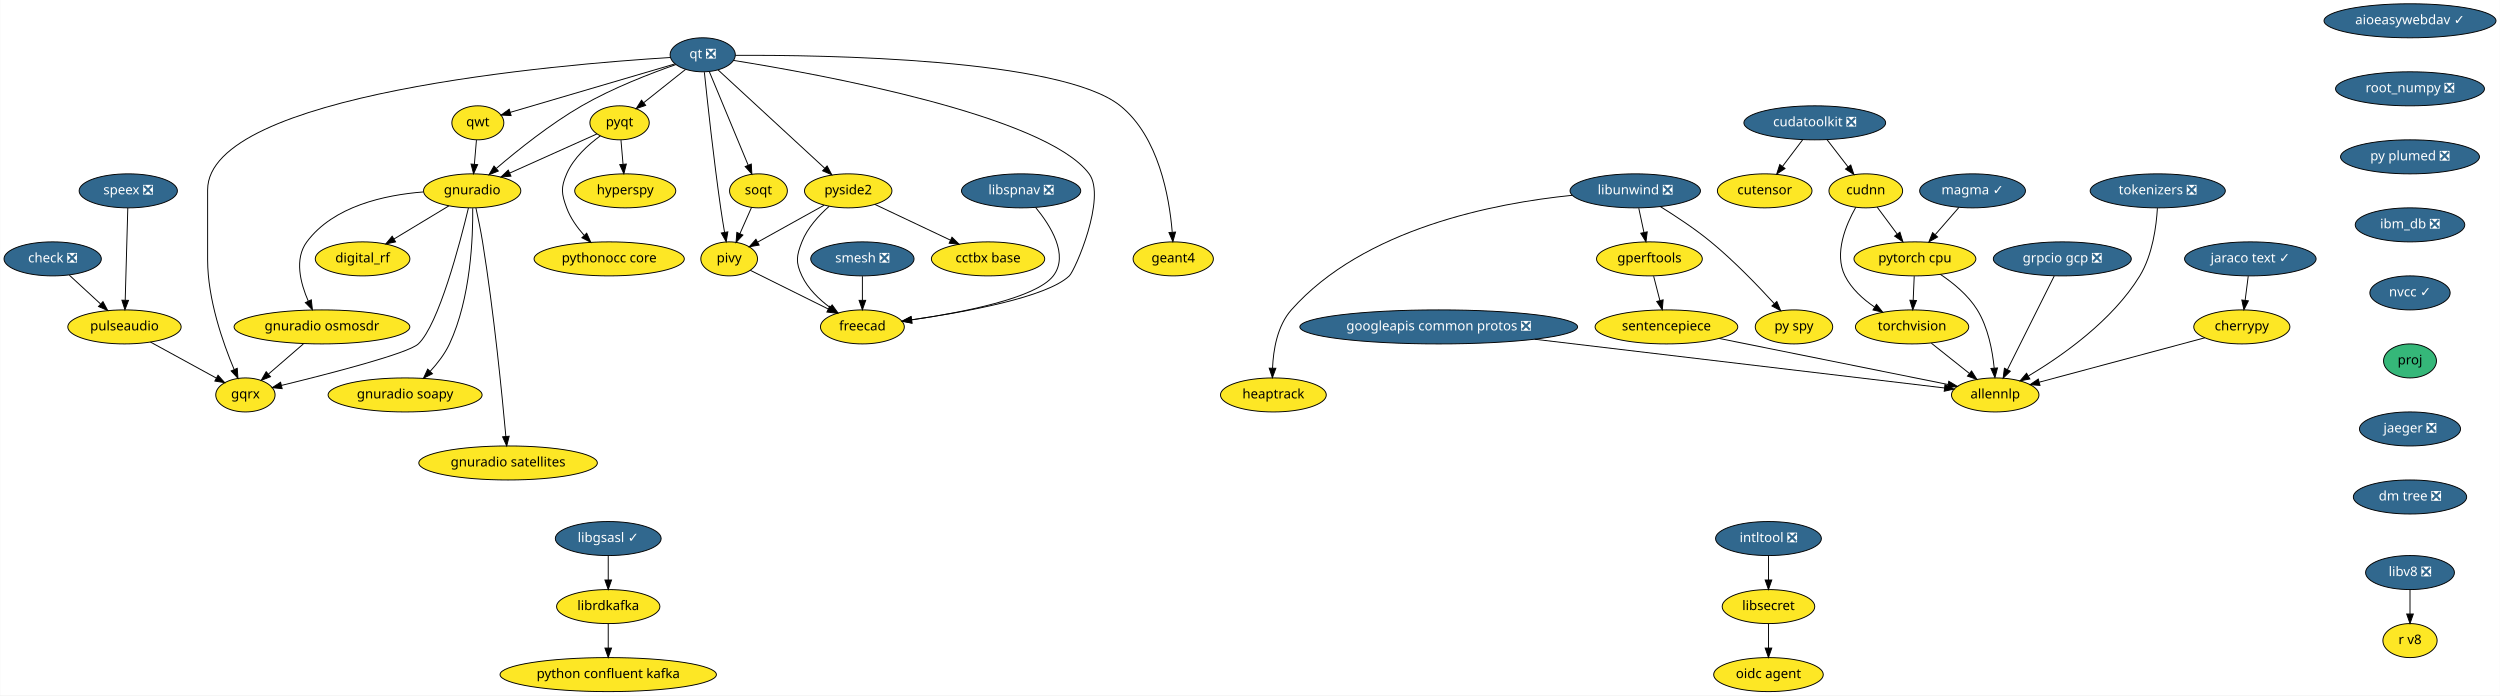
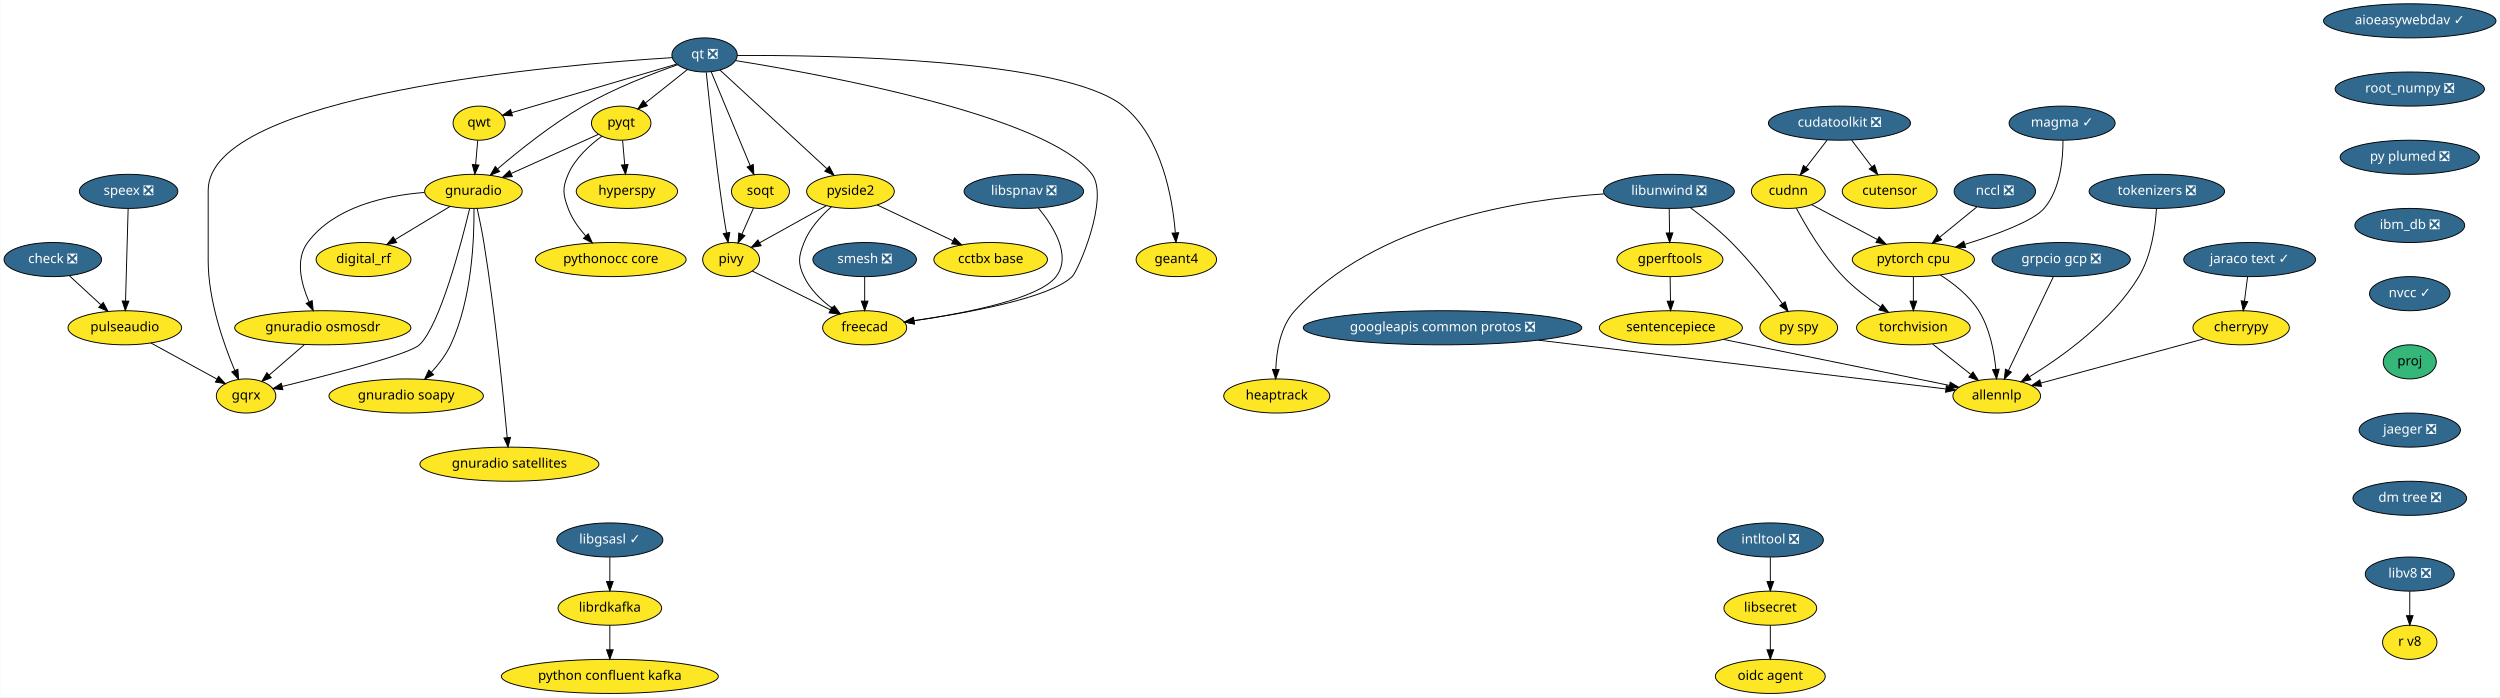
- <svg xmlns="http://www.w3.org/2000/svg" xmlns:xlink="http://www.w3.org/1999/xlink" width="2646pt" height="736pt" viewBox="0.00 0.00 2645.50 736.00">
+ <svg xmlns="http://www.w3.org/2000/svg" xmlns:xlink="http://www.w3.org/1999/xlink" width="2639pt" height="736pt" viewBox="0.00 0.00 2638.50 736.00">
  <g id="graph0" class="graph" transform="scale(1 1) rotate(0) translate(4 732)">
-     <polygon fill="white" stroke="transparent" points="-4,4 -4,-732 2641.5,-732 2641.5,4 -4,4" />
+     <polygon fill="white" stroke="transparent" points="-4,4 -4,-732 2634.5,-732 2634.5,4 -4,4" />
    <g id="node1" class="node">
      <g id="a_node1">
        <a xlink:href="https://github.com/conda-forge/aioeasywebdav-feedstock/pull/10" xlink:title="aioeasywebdav ✓">
-           <ellipse fill="#31688e" stroke="black" cx="2546.5" cy="-710" rx="91" ry="18" />
-           <text text-anchor="middle" x="2546.5" y="-706.3" font-family="Times-Roman" font-size="14.00" fill="white">aioeasywebdav ✓</text>
+           <ellipse fill="#31688e" stroke="black" cx="2539.5" cy="-710" rx="91" ry="18" />
+           <text text-anchor="middle" x="2539.5" y="-706.3" font-family="Times-Roman" font-size="14.00" fill="white">aioeasywebdav ✓</text>
        </a>
      </g>
    </g>
    <g id="node2" class="node">
      <g id="a_node2">
        <a xlink:href="https://github.com/conda-forge/root_numpy-feedstock/pull/25" xlink:title="root_numpy ❎">
-           <ellipse fill="#31688e" stroke="black" cx="2546.5" cy="-638" rx="78.79" ry="18" />
-           <text text-anchor="middle" x="2546.5" y="-634.3" font-family="Times-Roman" font-size="14.00" fill="white">root_numpy ❎</text>
+           <ellipse fill="#31688e" stroke="black" cx="2539.5" cy="-638" rx="78.79" ry="18" />
+           <text text-anchor="middle" x="2539.5" y="-634.3" font-family="Times-Roman" font-size="14.00" fill="white">root_numpy ❎</text>
        </a>
      </g>
    </g>
    <g id="node39" class="node">
      <g id="a_node39">
        <a xlink:href="https://github.com/conda-forge/py-plumed-feedstock/pull/16" xlink:title="py plumed ❎">
-           <ellipse fill="#31688e" stroke="black" cx="2546.5" cy="-566" rx="73.5" ry="18" />
-           <text text-anchor="middle" x="2546.5" y="-562.3" font-family="Times-Roman" font-size="14.00" fill="white">py plumed ❎</text>
+           <ellipse fill="#31688e" stroke="black" cx="2539.5" cy="-566" rx="73.5" ry="18" />
+           <text text-anchor="middle" x="2539.5" y="-562.3" font-family="Times-Roman" font-size="14.00" fill="white">py plumed ❎</text>
        </a>
      </g>
    </g>
    <g id="node3" class="node">
      <g id="a_node3">
        <a xlink:href="https://github.com/conda-forge/check-feedstock/pull/19" xlink:title="check ❎">
          <ellipse fill="#31688e" stroke="black" cx="51.5" cy="-458" rx="51.5" ry="18" />
          <text text-anchor="middle" x="51.5" y="-454.3" font-family="Times-Roman" font-size="14.00" fill="white">check ❎</text>
        </a>
      </g>
    </g>
    <g id="node4" class="node">
      <g id="a_node4">
        <a xlink:href="https://github.com/conda-forge/pulseaudio-feedstock" xlink:title="pulseaudio">
          <ellipse fill="#fde725" stroke="black" cx="127.5" cy="-386" rx="60" ry="18" />
          <text text-anchor="middle" x="127.5" y="-382.3" font-family="Times-Roman" font-size="14.00">pulseaudio</text>
        </a>
      </g>
    </g>
    <g id="edge2" class="edge">
      <path fill="none" stroke="black" d="M69.13,-440.76C78.94,-431.73 91.32,-420.33 102.15,-410.35" />
      <polygon fill="black" stroke="black" points="104.72,-412.74 109.71,-403.39 99.98,-407.59 104.72,-412.74" />
    </g>
    <g id="node5" class="node">
      <g id="a_node5">
        <a xlink:href="https://github.com/conda-forge/gqrx-feedstock" xlink:title="gqrx">
          <ellipse fill="#fde725" stroke="black" cx="255.5" cy="-314" rx="31.4" ry="18" />
          <text text-anchor="middle" x="255.5" y="-310.3" font-family="Times-Roman" font-size="14.00">gqrx</text>
        </a>
      </g>
    </g>
    <g id="edge3" class="edge">
      <path fill="none" stroke="black" d="M154.96,-369.98C175.44,-358.79 203.42,-343.48 224.66,-331.86" />
      <polygon fill="black" stroke="black" points="226.51,-334.84 233.61,-326.97 223.15,-328.7 226.51,-334.84" />
    </g>
    <g id="node6" class="node">
      <g id="a_node6">
        <a xlink:href="https://github.com/conda-forge/cherrypy-feedstock" xlink:title="cherrypy">
-           <ellipse fill="#fde725" stroke="black" cx="2368.5" cy="-386" rx="50.89" ry="18" />
-           <text text-anchor="middle" x="2368.5" y="-382.3" font-family="Times-Roman" font-size="14.00">cherrypy</text>
+           <ellipse fill="#fde725" stroke="black" cx="2361.5" cy="-386" rx="50.89" ry="18" />
+           <text text-anchor="middle" x="2361.5" y="-382.3" font-family="Times-Roman" font-size="14.00">cherrypy</text>
        </a>
      </g>
    </g>
    <g id="node7" class="node">
      <g id="a_node7">
        <a xlink:href="https://github.com/conda-forge/allennlp-feedstock" xlink:title="allennlp">
-           <ellipse fill="#fde725" stroke="black" cx="2107.5" cy="-314" rx="46.29" ry="18" />
-           <text text-anchor="middle" x="2107.5" y="-310.3" font-family="Times-Roman" font-size="14.00">allennlp</text>
+           <ellipse fill="#fde725" stroke="black" cx="2103.5" cy="-314" rx="46.29" ry="18" />
+           <text text-anchor="middle" x="2103.5" y="-310.3" font-family="Times-Roman" font-size="14.00">allennlp</text>
        </a>
      </g>
    </g>
    <g id="edge4" class="edge">
-       <path fill="none" stroke="black" d="M2329.43,-374.52C2282.59,-361.96 2204.2,-340.93 2154.21,-327.53" />
-       <polygon fill="black" stroke="black" points="2154.87,-324.08 2144.31,-324.87 2153.06,-330.84 2154.87,-324.08" />
+       <path fill="none" stroke="black" d="M2322.6,-374.44C2276.37,-361.9 2199.32,-341 2149.99,-327.61" />
+       <polygon fill="black" stroke="black" points="2150.78,-324.2 2140.21,-324.96 2148.95,-330.96 2150.78,-324.2" />
    </g>
    <g id="node8" class="node">
      <g id="a_node8">
        <a xlink:href="https://github.com/conda-forge/googleapis-common-protos-feedstock/pull/27" xlink:title="googleapis common protos ❎">
          <ellipse fill="#31688e" stroke="black" cx="1518.5" cy="-386" rx="147" ry="18" />
          <text text-anchor="middle" x="1518.5" y="-382.3" font-family="Times-Roman" font-size="14.00" fill="white">googleapis common protos ❎</text>
        </a>
      </g>
    </g>
    <g id="edge5" class="edge">
-       <path fill="none" stroke="black" d="M1620.09,-372.93C1745.95,-357.97 1955.76,-333.03 2053.86,-321.37" />
-       <polygon fill="black" stroke="black" points="2054.33,-324.84 2063.85,-320.19 2053.5,-317.89 2054.33,-324.84" />
+       <path fill="none" stroke="black" d="M1619.73,-372.89C1744.52,-357.95 1952.02,-333.13 2049.62,-321.45" />
+       <polygon fill="black" stroke="black" points="2050.33,-324.89 2059.85,-320.22 2049.5,-317.94 2050.33,-324.89" />
    </g>
    <g id="node9" class="node">
      <g id="a_node9">
        <a xlink:href="https://github.com/conda-forge/hyperspy-feedstock" xlink:title="hyperspy">
          <ellipse fill="#fde725" stroke="black" cx="657.5" cy="-530" rx="53.5" ry="18" />
          <text text-anchor="middle" x="657.5" y="-526.3" font-family="Times-Roman" font-size="14.00">hyperspy</text>
        </a>
      </g>
    </g>
    <g id="node10" class="node">
      <g id="a_node10">
        <a xlink:href="https://github.com/conda-forge/intltool-feedstock/pull/5" xlink:title="intltool ❎">
-           <ellipse fill="#31688e" stroke="black" cx="1867.5" cy="-162" rx="56" ry="18" />
-           <text text-anchor="middle" x="1867.5" y="-158.3" font-family="Times-Roman" font-size="14.00" fill="white">intltool ❎</text>
+           <ellipse fill="#31688e" stroke="black" cx="1864.5" cy="-162" rx="56" ry="18" />
+           <text text-anchor="middle" x="1864.5" y="-158.3" font-family="Times-Roman" font-size="14.00" fill="white">intltool ❎</text>
        </a>
      </g>
    </g>
    <g id="node11" class="node">
      <g id="a_node11">
        <a xlink:href="https://github.com/conda-forge/libsecret-feedstock" xlink:title="libsecret">
-           <ellipse fill="#fde725" stroke="black" cx="1867.5" cy="-90" rx="48.99" ry="18" />
-           <text text-anchor="middle" x="1867.5" y="-86.3" font-family="Times-Roman" font-size="14.00">libsecret</text>
+           <ellipse fill="#fde725" stroke="black" cx="1864.5" cy="-90" rx="48.99" ry="18" />
+           <text text-anchor="middle" x="1864.5" y="-86.3" font-family="Times-Roman" font-size="14.00">libsecret</text>
        </a>
      </g>
    </g>
    <g id="edge6" class="edge">
-       <path fill="none" stroke="black" d="M1867.5,-143.7C1867.5,-135.98 1867.5,-126.71 1867.5,-118.11" />
-       <polygon fill="black" stroke="black" points="1871,-118.1 1867.5,-108.1 1864,-118.1 1871,-118.1" />
+       <path fill="none" stroke="black" d="M1864.5,-143.7C1864.5,-135.98 1864.5,-126.71 1864.5,-118.11" />
+       <polygon fill="black" stroke="black" points="1868,-118.1 1864.5,-108.1 1861,-118.1 1868,-118.1" />
    </g>
    <g id="node12" class="node">
      <g id="a_node12">
        <a xlink:href="https://github.com/conda-forge/oidc-agent-feedstock" xlink:title="oidc agent">
-           <ellipse fill="#fde725" stroke="black" cx="1867.5" cy="-18" rx="58" ry="18" />
-           <text text-anchor="middle" x="1867.5" y="-14.3" font-family="Times-Roman" font-size="14.00">oidc agent</text>
+           <ellipse fill="#fde725" stroke="black" cx="1864.5" cy="-18" rx="58" ry="18" />
+           <text text-anchor="middle" x="1864.5" y="-14.3" font-family="Times-Roman" font-size="14.00">oidc agent</text>
        </a>
      </g>
    </g>
    <g id="edge7" class="edge">
-       <path fill="none" stroke="black" d="M1867.5,-71.7C1867.5,-63.98 1867.5,-54.71 1867.5,-46.11" />
-       <polygon fill="black" stroke="black" points="1871,-46.1 1867.5,-36.1 1864,-46.1 1871,-46.1" />
+       <path fill="none" stroke="black" d="M1864.5,-71.7C1864.5,-63.98 1864.5,-54.71 1864.5,-46.11" />
+       <polygon fill="black" stroke="black" points="1868,-46.1 1864.5,-36.1 1861,-46.1 1868,-46.1" />
    </g>
    <g id="node13" class="node">
      <g id="a_node13">
        <a xlink:href="https://github.com/conda-forge/libgsasl-feedstock/pull/23" xlink:title="libgsasl ✓">
          <ellipse fill="#31688e" stroke="black" cx="639.5" cy="-162" rx="56" ry="18" />
          <text text-anchor="middle" x="639.5" y="-158.3" font-family="Times-Roman" font-size="14.00" fill="white">libgsasl ✓</text>
        </a>
      </g>
    </g>
    <g id="node14" class="node">
      <g id="a_node14">
        <a xlink:href="https://github.com/conda-forge/librdkafka-feedstock" xlink:title="librdkafka">
          <ellipse fill="#fde725" stroke="black" cx="639.5" cy="-90" rx="54.69" ry="18" />
          <text text-anchor="middle" x="639.5" y="-86.3" font-family="Times-Roman" font-size="14.00">librdkafka</text>
        </a>
      </g>
    </g>
    <g id="edge8" class="edge">
      <path fill="none" stroke="black" d="M639.5,-143.7C639.5,-135.98 639.5,-126.71 639.5,-118.11" />
      <polygon fill="black" stroke="black" points="643,-118.1 639.5,-108.1 636,-118.1 643,-118.1" />
    </g>
    <g id="node15" class="node">
      <g id="a_node15">
        <a xlink:href="https://github.com/conda-forge/python-confluent-kafka-feedstock" xlink:title="python confluent kafka">
          <ellipse fill="#fde725" stroke="black" cx="639.5" cy="-18" rx="114.5" ry="18" />
          <text text-anchor="middle" x="639.5" y="-14.3" font-family="Times-Roman" font-size="14.00">python confluent kafka</text>
        </a>
      </g>
    </g>
    <g id="edge9" class="edge">
      <path fill="none" stroke="black" d="M639.5,-71.7C639.5,-63.98 639.5,-54.71 639.5,-46.11" />
      <polygon fill="black" stroke="black" points="643,-46.1 639.5,-36.1 636,-46.1 643,-46.1" />
    </g>
    <g id="node16" class="node">
      <g id="a_node16">
        <a xlink:href="https://github.com/conda-forge/libunwind-feedstock/pull/14" xlink:title="libunwind ❎">
-           <ellipse fill="#31688e" stroke="black" cx="1726.5" cy="-530" rx="69" ry="18" />
-           <text text-anchor="middle" x="1726.5" y="-526.3" font-family="Times-Roman" font-size="14.00" fill="white">libunwind ❎</text>
+           <ellipse fill="#31688e" stroke="black" cx="1757.5" cy="-530" rx="69" ry="18" />
+           <text text-anchor="middle" x="1757.5" y="-526.3" font-family="Times-Roman" font-size="14.00" fill="white">libunwind ❎</text>
        </a>
      </g>
    </g>
    <g id="node17" class="node">
      <g id="a_node17">
        <a xlink:href="https://github.com/conda-forge/gperftools-feedstock" xlink:title="gperftools">
-           <ellipse fill="#fde725" stroke="black" cx="1741.5" cy="-458" rx="56" ry="18" />
-           <text text-anchor="middle" x="1741.5" y="-454.3" font-family="Times-Roman" font-size="14.00">gperftools</text>
+           <ellipse fill="#fde725" stroke="black" cx="1758.5" cy="-458" rx="56" ry="18" />
+           <text text-anchor="middle" x="1758.5" y="-454.3" font-family="Times-Roman" font-size="14.00">gperftools</text>
        </a>
      </g>
    </g>
    <g id="edge10" class="edge">
-       <path fill="none" stroke="black" d="M1730.21,-511.7C1731.86,-503.98 1733.85,-494.71 1735.69,-486.11" />
-       <polygon fill="black" stroke="black" points="1739.16,-486.62 1737.83,-476.1 1732.32,-485.15 1739.16,-486.62" />
+       <path fill="none" stroke="black" d="M1757.75,-511.7C1757.86,-503.98 1757.99,-494.71 1758.11,-486.11" />
+       <polygon fill="black" stroke="black" points="1761.61,-486.15 1758.26,-476.1 1754.61,-486.05 1761.61,-486.15" />
    </g>
    <g id="node18" class="node">
      <g id="a_node18">
        <a xlink:href="https://github.com/conda-forge/py-spy-feedstock" xlink:title="py spy">
          <ellipse fill="#fde725" stroke="black" cx="1894.5" cy="-386" rx="41" ry="18" />
          <text text-anchor="middle" x="1894.5" y="-382.3" font-family="Times-Roman" font-size="14.00">py spy</text>
        </a>
      </g>
    </g>
    <g id="edge11" class="edge">
-       <path fill="none" stroke="black" d="M1753.04,-513.34C1769.09,-503.41 1789.64,-489.86 1806.5,-476 1831.17,-455.72 1856.53,-429.38 1873.64,-410.63" />
-       <polygon fill="black" stroke="black" points="1876.34,-412.87 1880.45,-403.1 1871.15,-408.17 1876.34,-412.87" />
+       <path fill="none" stroke="black" d="M1779.93,-512.95C1793.2,-502.99 1810.01,-489.53 1823.5,-476 1843.62,-455.82 1863.59,-430.14 1877.21,-411.56" />
+       <polygon fill="black" stroke="black" points="1880.15,-413.47 1883.17,-403.31 1874.47,-409.37 1880.15,-413.47" />
    </g>
    <g id="node19" class="node">
      <g id="a_node19">
        <a xlink:href="https://github.com/conda-forge/heaptrack-feedstock" xlink:title="heaptrack">
          <ellipse fill="#fde725" stroke="black" cx="1343.5" cy="-314" rx="56" ry="18" />
          <text text-anchor="middle" x="1343.5" y="-310.3" font-family="Times-Roman" font-size="14.00">heaptrack</text>
        </a>
      </g>
    </g>
    <g id="edge12" class="edge">
-       <path fill="none" stroke="black" d="M1659.63,-525.27C1577.24,-516.95 1438.84,-490.13 1362.5,-404 1347.65,-387.24 1343.42,-361.75 1342.6,-342.34" />
-       <polygon fill="black" stroke="black" points="1346.1,-342.23 1342.45,-332.28 1339.1,-342.33 1346.1,-342.23" />
+       <path fill="none" stroke="black" d="M1688.93,-527.34C1600.2,-521.31 1447.01,-497.05 1362.5,-404 1347.35,-387.32 1343.19,-361.61 1342.47,-342.1" />
+       <polygon fill="black" stroke="black" points="1345.96,-341.97 1342.37,-332 1338.96,-342.03 1345.96,-341.97" />
    </g>
    <g id="node20" class="node">
      <g id="a_node20">
        <a xlink:href="https://github.com/conda-forge/sentencepiece-feedstock" xlink:title="sentencepiece">
          <ellipse fill="#fde725" stroke="black" cx="1759.5" cy="-386" rx="75.5" ry="18" />
          <text text-anchor="middle" x="1759.5" y="-382.3" font-family="Times-Roman" font-size="14.00">sentencepiece</text>
        </a>
      </g>
    </g>
    <g id="edge13" class="edge">
-       <path fill="none" stroke="black" d="M1745.95,-439.7C1747.95,-431.9 1750.37,-422.51 1752.6,-413.83" />
-       <polygon fill="black" stroke="black" points="1756,-414.66 1755.1,-404.1 1749.22,-412.92 1756,-414.66" />
+       <path fill="none" stroke="black" d="M1758.75,-439.7C1758.86,-431.98 1758.99,-422.71 1759.11,-414.11" />
+       <polygon fill="black" stroke="black" points="1762.61,-414.15 1759.26,-404.1 1755.61,-414.05 1762.61,-414.15" />
    </g>
    <g id="edge40" class="edge">
-       <path fill="none" stroke="black" d="M1815.41,-373.75C1882.34,-360.29 1993.41,-337.95 2057.57,-325.04" />
-       <polygon fill="black" stroke="black" points="2058.34,-328.46 2067.46,-323.05 2056.96,-321.6 2058.34,-328.46" />
+       <path fill="none" stroke="black" d="M1815.15,-373.68C1881.08,-360.26 1989.94,-338.11 2053.36,-325.2" />
+       <polygon fill="black" stroke="black" points="2054.41,-328.56 2063.51,-323.14 2053.01,-321.7 2054.41,-328.56" />
    </g>
    <g id="node21" class="node">
      <g id="a_node21">
        <a xlink:href="https://github.com/conda-forge/pyqt-feedstock" xlink:title="pyqt">
          <ellipse fill="#fde725" stroke="black" cx="651.5" cy="-602" rx="31.4" ry="18" />
          <text text-anchor="middle" x="651.5" y="-598.3" font-family="Times-Roman" font-size="14.00">pyqt</text>
        </a>
      </g>
    </g>
    <g id="edge14" class="edge">
      <path fill="none" stroke="black" d="M652.98,-583.7C653.64,-575.98 654.44,-566.71 655.18,-558.11" />
      <polygon fill="black" stroke="black" points="658.67,-558.37 656.03,-548.1 651.69,-557.77 658.67,-558.37" />
    </g>
    <g id="node22" class="node">
      <g id="a_node22">
        <a xlink:href="https://github.com/conda-forge/gnuradio-feedstock" xlink:title="gnuradio">
          <ellipse fill="#fde725" stroke="black" cx="495.5" cy="-530" rx="51.5" ry="18" />
          <text text-anchor="middle" x="495.5" y="-526.3" font-family="Times-Roman" font-size="14.00">gnuradio</text>
        </a>
      </g>
    </g>
    <g id="edge15" class="edge">
      <path fill="none" stroke="black" d="M627.47,-590.22C602.97,-579.22 564.55,-561.98 535.47,-548.93" />
      <polygon fill="black" stroke="black" points="536.55,-545.58 526,-544.68 533.69,-551.97 536.55,-545.58" />
    </g>
    <g id="node23" class="node">
      <g id="a_node23">
        <a xlink:href="https://github.com/conda-forge/pythonocc-core-feedstock" xlink:title="pythonocc core">
          <ellipse fill="#fde725" stroke="black" cx="640.5" cy="-458" rx="79.5" ry="18" />
          <text text-anchor="middle" x="640.5" y="-454.3" font-family="Times-Roman" font-size="14.00">pythonocc core</text>
        </a>
      </g>
    </g>
    <g id="edge16" class="edge">
      <path fill="none" stroke="black" d="M631.15,-588.21C618.28,-578.84 602.75,-564.84 595.5,-548 589.17,-533.3 589.98,-527.02 595.5,-512 599.41,-501.35 606.51,-491.38 613.94,-483.02" />
      <polygon fill="black" stroke="black" points="616.7,-485.19 621.06,-475.54 611.63,-480.37 616.7,-485.19" />
    </g>
    <g id="edge17" class="edge">
      <path fill="none" stroke="black" d="M491.54,-511.9C482.61,-474.73 460.02,-388.3 438.5,-368 427.84,-357.94 344.18,-336.4 293.74,-324.1" />
      <polygon fill="black" stroke="black" points="294.37,-320.65 283.82,-321.69 292.72,-327.45 294.37,-320.65" />
    </g>
    <g id="node24" class="node">
      <g id="a_node24">
        <a xlink:href="https://github.com/conda-forge/digital_rf-feedstock" xlink:title="digital_rf">
          <ellipse fill="#fde725" stroke="black" cx="379.5" cy="-458" rx="50.09" ry="18" />
          <text text-anchor="middle" x="379.5" y="-454.3" font-family="Times-Roman" font-size="14.00">digital_rf</text>
        </a>
      </g>
    </g>
    <g id="edge18" class="edge">
      <path fill="none" stroke="black" d="M470.9,-514.15C453.98,-503.95 431.31,-490.27 412.79,-479.09" />
      <polygon fill="black" stroke="black" points="414.44,-475.99 404.07,-473.82 410.82,-481.99 414.44,-475.99" />
    </g>
    <g id="node25" class="node">
      <g id="a_node25">
        <a xlink:href="https://github.com/conda-forge/gnuradio-osmosdr-feedstock" xlink:title="gnuradio osmosdr">
          <ellipse fill="#fde725" stroke="black" cx="336.5" cy="-386" rx="93" ry="18" />
          <text text-anchor="middle" x="336.5" y="-382.3" font-family="Times-Roman" font-size="14.00">gnuradio osmosdr</text>
        </a>
      </g>
    </g>
    <g id="edge19" class="edge">
      <path fill="none" stroke="black" d="M443.7,-528.84C402.98,-525.63 348.59,-513.86 320.5,-476 307.14,-457.99 313.67,-432.36 322.06,-413.23" />
      <polygon fill="black" stroke="black" points="325.24,-414.69 326.38,-404.16 318.92,-411.68 325.24,-414.69" />
    </g>
    <g id="node26" class="node">
      <g id="a_node26">
        <a xlink:href="https://github.com/conda-forge/gnuradio-soapy-feedstock" xlink:title="gnuradio soapy">
          <ellipse fill="#fde725" stroke="black" cx="424.5" cy="-314" rx="81.49" ry="18" />
          <text text-anchor="middle" x="424.5" y="-310.3" font-family="Times-Roman" font-size="14.00">gnuradio soapy</text>
        </a>
      </g>
    </g>
    <g id="edge20" class="edge">
      <path fill="none" stroke="black" d="M496.07,-511.63C496.41,-481.09 494.09,-416.4 471.5,-368 466.56,-357.42 458.82,-347.4 451.04,-338.98" />
      <polygon fill="black" stroke="black" points="453.45,-336.43 443.96,-331.72 448.44,-341.32 453.45,-336.43" />
    </g>
    <g id="node27" class="node">
      <g id="a_node27">
        <a xlink:href="https://github.com/conda-forge/gnuradio-satellites-feedstock" xlink:title="gnuradio satellites">
          <ellipse fill="#fde725" stroke="black" cx="533.5" cy="-242" rx="94.48" ry="18" />
          <text text-anchor="middle" x="533.5" y="-238.3" font-family="Times-Roman" font-size="14.00">gnuradio satellites</text>
        </a>
      </g>
    </g>
    <g id="edge21" class="edge">
      <path fill="none" stroke="black" d="M499.46,-511.89C501.75,-501.54 504.55,-488.06 506.5,-476 518.46,-401.88 527.2,-313.66 531.15,-270.1" />
      <polygon fill="black" stroke="black" points="534.65,-270.3 532.05,-260.03 527.68,-269.68 534.65,-270.3" />
    </g>
-     <g id="edge56" class="edge">
+     <g id="edge57" class="edge">
      <path fill="none" stroke="black" d="M316.89,-368.05C305.78,-358.46 291.79,-346.36 279.97,-336.14" />
      <polygon fill="black" stroke="black" points="282.05,-333.31 272.19,-329.42 277.47,-338.61 282.05,-333.31" />
    </g>
    <g id="node28" class="node">
      <g id="a_node28">
        <a xlink:href="https://github.com/conda-forge/qt-feedstock/pull/184" xlink:title="qt ❎">
          <ellipse fill="#31688e" stroke="black" cx="739.5" cy="-674" rx="34.5" ry="18" />
          <text text-anchor="middle" x="739.5" y="-670.3" font-family="Times-Roman" font-size="14.00" fill="white">qt ❎</text>
        </a>
      </g>
    </g>
    <g id="edge30" class="edge">
      <path fill="none" stroke="black" d="M705.12,-671.14C588.54,-663.9 215.5,-632.79 215.5,-531 215.5,-531 215.5,-531 215.5,-457 215.5,-415.26 231.71,-369.11 243.5,-341.08" />
      <polygon fill="black" stroke="black" points="246.83,-342.19 247.6,-331.62 240.41,-339.4 246.83,-342.19" />
    </g>
    <g id="edge22" class="edge">
      <path fill="none" stroke="black" d="M721.27,-658.5C708.47,-648.32 691.19,-634.57 677.03,-623.31" />
      <polygon fill="black" stroke="black" points="679.11,-620.49 669.11,-617.01 674.76,-625.97 679.11,-620.49" />
    </g>
    <g id="edge23" class="edge">
      <path fill="none" stroke="black" d="M711.04,-663.64C684.42,-654.34 644,-638.76 611.5,-620 578.22,-600.79 543.73,-573.17 521.1,-553.81" />
      <polygon fill="black" stroke="black" points="523.18,-550.98 513.32,-547.08 518.6,-556.27 523.18,-550.98" />
    </g>
    <g id="node29" class="node">
      <g id="a_node29">
        <a xlink:href="https://github.com/conda-forge/qwt-feedstock" xlink:title="qwt">
          <ellipse fill="#fde725" stroke="black" cx="501.5" cy="-602" rx="27.5" ry="18" />
          <text text-anchor="middle" x="501.5" y="-598.3" font-family="Times-Roman" font-size="14.00">qwt</text>
        </a>
      </g>
    </g>
    <g id="edge24" class="edge">
      <path fill="none" stroke="black" d="M709.84,-664.28C665.61,-651.27 582.57,-626.84 535.79,-613.09" />
      <polygon fill="black" stroke="black" points="536.69,-609.7 526.11,-610.24 534.72,-616.42 536.69,-609.7" />
    </g>
    <g id="node30" class="node">
      <g id="a_node30">
        <a xlink:href="https://github.com/conda-forge/pivy-feedstock" xlink:title="pivy">
          <ellipse fill="#fde725" stroke="black" cx="767.5" cy="-458" rx="30" ry="18" />
          <text text-anchor="middle" x="767.5" y="-454.3" font-family="Times-Roman" font-size="14.00">pivy</text>
        </a>
      </g>
    </g>
    <g id="edge25" class="edge">
      <path fill="none" stroke="black" d="M741.26,-655.57C744.32,-625.99 751.01,-564.1 758.5,-512 759.71,-503.56 761.21,-494.38 762.63,-486.08" />
      <polygon fill="black" stroke="black" points="766.09,-486.6 764.36,-476.15 759.19,-485.4 766.09,-486.6" />
    </g>
    <g id="node31" class="node">
      <g id="a_node31">
        <a xlink:href="https://github.com/conda-forge/pyside2-feedstock" xlink:title="pyside2">
          <ellipse fill="#fde725" stroke="black" cx="893.5" cy="-530" rx="46.29" ry="18" />
          <text text-anchor="middle" x="893.5" y="-526.3" font-family="Times-Roman" font-size="14.00">pyside2</text>
        </a>
      </g>
    </g>
    <g id="edge26" class="edge">
      <path fill="none" stroke="black" d="M755.69,-658.07C782.6,-633.26 836.72,-583.36 868.54,-554.01" />
      <polygon fill="black" stroke="black" points="871.14,-556.38 876.12,-547.02 866.4,-551.23 871.14,-556.38" />
    </g>
    <g id="node32" class="node">
      <g id="a_node32">
        <a xlink:href="https://github.com/conda-forge/soqt-feedstock" xlink:title="soqt">
          <ellipse fill="#fde725" stroke="black" cx="798.5" cy="-530" rx="30.59" ry="18" />
          <text text-anchor="middle" x="798.5" y="-526.3" font-family="Times-Roman" font-size="14.00">soqt</text>
        </a>
      </g>
    </g>
    <g id="edge27" class="edge">
      <path fill="none" stroke="black" d="M746.5,-656.15C756.66,-631.71 775.58,-586.17 787.58,-557.29" />
      <polygon fill="black" stroke="black" points="790.9,-558.4 791.51,-547.82 784.44,-555.72 790.9,-558.4" />
    </g>
    <g id="node33" class="node">
      <g id="a_node33">
        <a xlink:href="https://github.com/conda-forge/freecad-feedstock" xlink:title="freecad">
          <ellipse fill="#fde725" stroke="black" cx="908.5" cy="-386" rx="44.39" ry="18" />
          <text text-anchor="middle" x="908.5" y="-382.3" font-family="Times-Roman" font-size="14.00">freecad</text>
        </a>
      </g>
    </g>
    <g id="edge28" class="edge">
      <path fill="none" stroke="black" d="M772.08,-668.06C860.69,-653.9 1102.51,-610.15 1148.5,-548 1167.05,-522.94 1133.66,-445.88 1127.5,-440 1103.81,-417.38 1017.42,-401.68 960.48,-393.52" />
      <polygon fill="black" stroke="black" points="960.95,-390.05 950.56,-392.13 959.98,-396.98 960.95,-390.05" />
    </g>
    <g id="node34" class="node">
      <g id="a_node34">
        <a xlink:href="https://github.com/conda-forge/geant4-feedstock" xlink:title="geant4">
          <ellipse fill="#fde725" stroke="black" cx="1237.5" cy="-458" rx="42.49" ry="18" />
          <text text-anchor="middle" x="1237.5" y="-454.3" font-family="Times-Roman" font-size="14.00">geant4</text>
        </a>
      </g>
    </g>
    <g id="edge29" class="edge">
      <path fill="none" stroke="black" d="M774.02,-673.43C866.84,-673.88 1118.96,-670.34 1181.5,-620 1222.14,-587.29 1233.36,-523.3 1236.41,-486.61" />
      <polygon fill="black" stroke="black" points="1239.94,-486.38 1237.12,-476.16 1232.95,-485.9 1239.94,-486.38" />
    </g>
    <g id="edge31" class="edge">
      <path fill="none" stroke="black" d="M500.02,-583.7C499.36,-575.98 498.56,-566.71 497.82,-558.11" />
      <polygon fill="black" stroke="black" points="501.31,-557.77 496.97,-548.1 494.33,-558.37 501.31,-557.77" />
    </g>
    <g id="edge32" class="edge">
      <path fill="none" stroke="black" d="M789.84,-445.91C811.97,-434.92 846.23,-417.91 872.26,-404.99" />
      <polygon fill="black" stroke="black" points="874.04,-408.02 881.44,-400.43 870.93,-401.75 874.04,-408.02" />
    </g>
    <g id="edge33" class="edge">
      <path fill="none" stroke="black" d="M868,-514.83C847.71,-503.56 819.25,-487.75 797.79,-475.83" />
      <polygon fill="black" stroke="black" points="799.22,-472.62 788.78,-470.82 795.82,-478.74 799.22,-472.62" />
    </g>
    <g id="edge34" class="edge">
      <path fill="none" stroke="black" d="M873.39,-513.7C862.6,-504.19 850.35,-490.94 844.5,-476 838.67,-461.1 837.69,-454.48 844.5,-440 850.87,-426.45 862.6,-415.17 874.29,-406.55" />
      <polygon fill="black" stroke="black" points="876.47,-409.31 882.72,-400.76 872.5,-403.54 876.47,-409.31" />
    </g>
    <g id="node35" class="node">
      <g id="a_node35">
        <a xlink:href="https://github.com/conda-forge/cctbx-base-feedstock" xlink:title="cctbx base">
          <ellipse fill="#fde725" stroke="black" cx="1041.5" cy="-458" rx="60" ry="18" />
          <text text-anchor="middle" x="1041.5" y="-454.3" font-family="Times-Roman" font-size="14.00">cctbx base</text>
        </a>
      </g>
    </g>
    <g id="edge35" class="edge">
      <path fill="none" stroke="black" d="M921.69,-515.67C944.29,-504.98 976.31,-489.83 1001.56,-477.89" />
      <polygon fill="black" stroke="black" points="1003.32,-480.93 1010.87,-473.49 1000.33,-474.6 1003.32,-480.93" />
    </g>
    <g id="edge36" class="edge">
      <path fill="none" stroke="black" d="M791.15,-512.41C787.49,-504.13 782.97,-493.92 778.86,-484.66" />
      <polygon fill="black" stroke="black" points="782.04,-483.2 774.79,-475.47 775.64,-486.03 782.04,-483.2" />
    </g>
    <g id="node36" class="node">
      <g id="a_node36">
        <a xlink:href="https://github.com/conda-forge/speex-feedstock/pull/7" xlink:title="speex ❎">
          <ellipse fill="#31688e" stroke="black" cx="131.5" cy="-530" rx="52" ry="18" />
          <text text-anchor="middle" x="131.5" y="-526.3" font-family="Times-Roman" font-size="14.00" fill="white">speex ❎</text>
        </a>
      </g>
    </g>
    <g id="edge37" class="edge">
      <path fill="none" stroke="black" d="M131.02,-511.87C130.34,-487.67 129.08,-443.21 128.27,-414.39" />
      <polygon fill="black" stroke="black" points="131.76,-414.09 127.98,-404.19 124.77,-414.28 131.76,-414.09" />
    </g>
    <g id="node37" class="node">
      <g id="a_node37">
        <a xlink:href="https://github.com/conda-forge/torchvision-feedstock" xlink:title="torchvision">
-           <ellipse fill="#fde725" stroke="black" cx="2019.5" cy="-386" rx="60" ry="18" />
-           <text text-anchor="middle" x="2019.5" y="-382.3" font-family="Times-Roman" font-size="14.00">torchvision</text>
+           <ellipse fill="#fde725" stroke="black" cx="2015.5" cy="-386" rx="60" ry="18" />
+           <text text-anchor="middle" x="2015.5" y="-382.3" font-family="Times-Roman" font-size="14.00">torchvision</text>
        </a>
      </g>
    </g>
    <g id="edge38" class="edge">
-       <path fill="none" stroke="black" d="M2039.91,-368.76C2051.82,-359.29 2067.01,-347.21 2079.97,-336.9" />
-       <polygon fill="black" stroke="black" points="2082.46,-339.39 2088.11,-330.43 2078.1,-333.91 2082.46,-339.39" />
+       <path fill="none" stroke="black" d="M2035.91,-368.76C2047.82,-359.29 2063.01,-347.21 2075.97,-336.9" />
+       <polygon fill="black" stroke="black" points="2078.46,-339.39 2084.11,-330.43 2074.1,-333.91 2078.46,-339.39" />
    </g>
    <g id="node38" class="node">
      <g id="a_node38">
        <a xlink:href="https://github.com/conda-forge/smesh-feedstock/pull/48" xlink:title="smesh ❎">
          <ellipse fill="#31688e" stroke="black" cx="908.5" cy="-458" rx="54.69" ry="18" />
          <text text-anchor="middle" x="908.5" y="-454.3" font-family="Times-Roman" font-size="14.00" fill="white">smesh ❎</text>
        </a>
      </g>
    </g>
    <g id="edge39" class="edge">
      <path fill="none" stroke="black" d="M908.5,-439.7C908.5,-431.98 908.5,-422.71 908.5,-414.11" />
      <polygon fill="black" stroke="black" points="912,-414.1 908.5,-404.1 905,-414.1 912,-414.1" />
    </g>
    <g id="node42" class="node">
      <g id="a_node42">
        <a xlink:href="https://github.com/conda-forge/ibm_db-feedstock/pull/33" xlink:title="ibm_db ❎">
-           <ellipse fill="#31688e" stroke="black" cx="2546.5" cy="-494" rx="58" ry="18" />
-           <text text-anchor="middle" x="2546.5" y="-490.3" font-family="Times-Roman" font-size="14.00" fill="white">ibm_db ❎</text>
+           <ellipse fill="#31688e" stroke="black" cx="2539.5" cy="-494" rx="58" ry="18" />
+           <text text-anchor="middle" x="2539.5" y="-490.3" font-family="Times-Roman" font-size="14.00" fill="white">ibm_db ❎</text>
        </a>
      </g>
    </g>
    <g id="node40" class="node">
      <g id="a_node40">
        <a xlink:href="https://github.com/conda-forge/pytorch-cpu-feedstock" xlink:title="pytorch cpu">
-           <ellipse fill="#fde725" stroke="black" cx="2022.5" cy="-458" rx="64.5" ry="18" />
-           <text text-anchor="middle" x="2022.5" y="-454.3" font-family="Times-Roman" font-size="14.00">pytorch cpu</text>
+           <ellipse fill="#fde725" stroke="black" cx="2015.5" cy="-458" rx="64.5" ry="18" />
+           <text text-anchor="middle" x="2015.5" y="-454.3" font-family="Times-Roman" font-size="14.00">pytorch cpu</text>
        </a>
      </g>
    </g>
    <g id="edge42" class="edge">
-       <path fill="none" stroke="black" d="M2049.42,-441.63C2063.16,-432.43 2078.94,-419.51 2088.5,-404 2099.93,-385.45 2104.56,-361.05 2106.4,-342.49" />
-       <polygon fill="black" stroke="black" points="2109.9,-342.57 2107.19,-332.33 2102.92,-342.03 2109.9,-342.57" />
+       <path fill="none" stroke="black" d="M2043.99,-441.67C2058.27,-432.56 2074.58,-419.71 2084.5,-404 2096.2,-385.46 2100.8,-360.87 2102.56,-342.23" />
+       <polygon fill="black" stroke="black" points="2106.07,-342.27 2103.3,-332.04 2099.08,-341.76 2106.07,-342.27" />
    </g>
    <g id="edge43" class="edge">
-       <path fill="none" stroke="black" d="M2021.76,-439.7C2021.43,-431.98 2021.03,-422.71 2020.66,-414.11" />
-       <polygon fill="black" stroke="black" points="2024.16,-413.95 2020.23,-404.1 2017.16,-414.25 2024.16,-413.95" />
+       <path fill="none" stroke="black" d="M2015.5,-439.7C2015.5,-431.98 2015.5,-422.71 2015.5,-414.11" />
+       <polygon fill="black" stroke="black" points="2019,-414.1 2015.5,-404.1 2012,-414.1 2019,-414.1" />
    </g>
    <g id="node41" class="node">
      <g id="a_node41">
        <a xlink:href="https://github.com/conda-forge/grpcio-gcp-feedstock/pull/9" xlink:title="grpcio gcp ❎">
-           <ellipse fill="#31688e" stroke="black" cx="2178.5" cy="-458" rx="73" ry="18" />
-           <text text-anchor="middle" x="2178.5" y="-454.3" font-family="Times-Roman" font-size="14.00" fill="white">grpcio gcp ❎</text>
+           <ellipse fill="#31688e" stroke="black" cx="2171.5" cy="-458" rx="73" ry="18" />
+           <text text-anchor="middle" x="2171.5" y="-454.3" font-family="Times-Roman" font-size="14.00" fill="white">grpcio gcp ❎</text>
        </a>
      </g>
    </g>
    <g id="edge44" class="edge">
-       <path fill="none" stroke="black" d="M2169.94,-439.87C2157.61,-415.22 2134.77,-369.54 2120.4,-340.79" />
-       <polygon fill="black" stroke="black" points="2123.48,-339.13 2115.87,-331.75 2117.22,-342.26 2123.48,-339.13" />
+       <path fill="none" stroke="black" d="M2163.3,-439.87C2151.49,-415.22 2129.62,-369.54 2115.85,-340.79" />
+       <polygon fill="black" stroke="black" points="2119,-339.26 2111.52,-331.75 2112.68,-342.28 2119,-339.26" />
    </g>
    <g id="node43" class="node">
      <g id="a_node43">
        <a xlink:href="https://github.com/conda-forge/nvcc-feedstock/pull/67" xlink:title="nvcc ✓">
-           <ellipse fill="#31688e" stroke="black" cx="2546.5" cy="-422" rx="42.49" ry="18" />
-           <text text-anchor="middle" x="2546.5" y="-418.3" font-family="Times-Roman" font-size="14.00" fill="white">nvcc ✓</text>
+           <ellipse fill="#31688e" stroke="black" cx="2539.5" cy="-422" rx="42.49" ry="18" />
+           <text text-anchor="middle" x="2539.5" y="-418.3" font-family="Times-Roman" font-size="14.00" fill="white">nvcc ✓</text>
        </a>
      </g>
    </g>
    <g id="node50" class="node">
      <g id="a_node50">
        <a xlink:href="https://github.com/conda-forge/proj-feedstock" xlink:title="proj">
-           <ellipse fill="#35b779" stroke="black" cx="2546.5" cy="-350" rx="28" ry="18" />
-           <text text-anchor="middle" x="2546.5" y="-346.3" font-family="Times-Roman" font-size="14.00">proj</text>
+           <ellipse fill="#35b779" stroke="black" cx="2539.5" cy="-350" rx="28" ry="18" />
+           <text text-anchor="middle" x="2539.5" y="-346.3" font-family="Times-Roman" font-size="14.00">proj</text>
        </a>
      </g>
    </g>
    <g id="node44" class="node">
      <g id="a_node44">
        <a xlink:href="https://github.com/conda-forge/cudatoolkit-feedstock/pull/4" xlink:title="cudatoolkit ❎">
-           <ellipse fill="#31688e" stroke="black" cx="1916.5" cy="-602" rx="74.99" ry="18" />
-           <text text-anchor="middle" x="1916.5" y="-598.3" font-family="Times-Roman" font-size="14.00" fill="white">cudatoolkit ❎</text>
+           <ellipse fill="#31688e" stroke="black" cx="1937.5" cy="-602" rx="74.99" ry="18" />
+           <text text-anchor="middle" x="1937.5" y="-598.3" font-family="Times-Roman" font-size="14.00" fill="white">cudatoolkit ❎</text>
        </a>
      </g>
    </g>
    <g id="node45" class="node">
      <g id="a_node45">
        <a xlink:href="https://github.com/conda-forge/cudnn-feedstock" xlink:title="cudnn">
-           <ellipse fill="#fde725" stroke="black" cx="1970.5" cy="-530" rx="39" ry="18" />
-           <text text-anchor="middle" x="1970.5" y="-526.3" font-family="Times-Roman" font-size="14.00">cudnn</text>
+           <ellipse fill="#fde725" stroke="black" cx="1883.5" cy="-530" rx="39" ry="18" />
+           <text text-anchor="middle" x="1883.5" y="-526.3" font-family="Times-Roman" font-size="14.00">cudnn</text>
        </a>
      </g>
    </g>
    <g id="edge47" class="edge">
-       <path fill="none" stroke="black" d="M1929.57,-584.05C1936.24,-575.42 1944.46,-564.76 1951.78,-555.27" />
-       <polygon fill="black" stroke="black" points="1954.58,-557.36 1957.92,-547.31 1949.04,-553.09 1954.58,-557.36" />
+       <path fill="none" stroke="black" d="M1924.43,-584.05C1917.76,-575.42 1909.54,-564.76 1902.22,-555.27" />
+       <polygon fill="black" stroke="black" points="1904.96,-553.09 1896.08,-547.31 1899.42,-557.36 1904.96,-553.09" />
    </g>
    <g id="node46" class="node">
      <g id="a_node46">
        <a xlink:href="https://github.com/conda-forge/cutensor-feedstock" xlink:title="cutensor">
-           <ellipse fill="#fde725" stroke="black" cx="1863.5" cy="-530" rx="50.09" ry="18" />
-           <text text-anchor="middle" x="1863.5" y="-526.3" font-family="Times-Roman" font-size="14.00">cutensor</text>
+           <ellipse fill="#fde725" stroke="black" cx="1990.5" cy="-530" rx="50.09" ry="18" />
+           <text text-anchor="middle" x="1990.5" y="-526.3" font-family="Times-Roman" font-size="14.00">cutensor</text>
        </a>
      </g>
    </g>
    <g id="edge48" class="edge">
-       <path fill="none" stroke="black" d="M1903.67,-584.05C1897.29,-575.63 1889.45,-565.28 1882.4,-555.97" />
-       <polygon fill="black" stroke="black" points="1885.04,-553.65 1876.21,-547.79 1879.46,-557.87 1885.04,-553.65" />
+       <path fill="none" stroke="black" d="M1950.33,-584.05C1956.71,-575.63 1964.55,-565.28 1971.6,-555.97" />
+       <polygon fill="black" stroke="black" points="1974.54,-557.87 1977.79,-547.79 1968.96,-553.65 1974.54,-557.87" />
    </g>
    <g id="edge49" class="edge">
-       <path fill="none" stroke="black" d="M1959.86,-512.49C1949.42,-494.03 1936.66,-463.62 1948.5,-440 1955.33,-426.37 1967.52,-415.35 1979.89,-406.96" />
-       <polygon fill="black" stroke="black" points="1981.83,-409.87 1988.42,-401.57 1978.1,-403.95 1981.83,-409.87" />
+       <path fill="none" stroke="black" d="M1891.93,-512.28C1902.01,-493.35 1920.21,-462.25 1941.5,-440 1953.06,-427.92 1967.71,-416.77 1980.92,-407.85" />
+       <polygon fill="black" stroke="black" points="1982.9,-410.73 1989.34,-402.32 1979.06,-404.88 1982.9,-410.73" />
    </g>
    <g id="edge50" class="edge">
-       <path fill="none" stroke="black" d="M1982.56,-512.76C1988.81,-504.35 1996.58,-493.89 2003.61,-484.44" />
-       <polygon fill="black" stroke="black" points="2006.63,-486.24 2009.78,-476.12 2001.01,-482.06 2006.63,-486.24" />
+       <path fill="none" stroke="black" d="M1908.02,-516C1927.55,-505.64 1955.22,-490.97 1977.6,-479.1" />
+       <polygon fill="black" stroke="black" points="1979.32,-482.15 1986.51,-474.37 1976.04,-475.97 1979.32,-482.15" />
    </g>
    <g id="node47" class="node">
      <g id="a_node47">
        <a xlink:href="https://github.com/conda-forge/libspnav-feedstock/pull/2" xlink:title="libspnav ❎">
          <ellipse fill="#31688e" stroke="black" cx="1076.5" cy="-530" rx="63.09" ry="18" />
          <text text-anchor="middle" x="1076.5" y="-526.3" font-family="Times-Roman" font-size="14.00" fill="white">libspnav ❎</text>
        </a>
      </g>
    </g>
    <g id="edge51" class="edge">
      <path fill="none" stroke="black" d="M1091.81,-512.48C1107.53,-493.46 1127.47,-462 1110.5,-440 1092.3,-416.4 1014.16,-401.26 960.58,-393.44" />
      <polygon fill="black" stroke="black" points="960.94,-389.95 950.55,-392.02 959.96,-396.88 960.94,-389.95" />
    </g>
    <g id="node48" class="node">
      <g id="a_node48">
        <a xlink:href="https://github.com/conda-forge/libv8-feedstock/pull/66" xlink:title="libv8 ❎">
-           <ellipse fill="#31688e" stroke="black" cx="2546.5" cy="-126" rx="47" ry="18" />
-           <text text-anchor="middle" x="2546.5" y="-122.3" font-family="Times-Roman" font-size="14.00" fill="white">libv8 ❎</text>
+           <ellipse fill="#31688e" stroke="black" cx="2539.5" cy="-126" rx="47" ry="18" />
+           <text text-anchor="middle" x="2539.5" y="-122.3" font-family="Times-Roman" font-size="14.00" fill="white">libv8 ❎</text>
        </a>
      </g>
    </g>
    <g id="node49" class="node">
      <g id="a_node49">
        <a xlink:href="https://github.com/conda-forge/r-v8-feedstock" xlink:title="r v8">
-           <ellipse fill="#fde725" stroke="black" cx="2546.5" cy="-54" rx="28.7" ry="18" />
-           <text text-anchor="middle" x="2546.5" y="-50.3" font-family="Times-Roman" font-size="14.00">r v8</text>
+           <ellipse fill="#fde725" stroke="black" cx="2539.5" cy="-54" rx="28.7" ry="18" />
+           <text text-anchor="middle" x="2539.5" y="-50.3" font-family="Times-Roman" font-size="14.00">r v8</text>
        </a>
      </g>
    </g>
    <g id="edge52" class="edge">
-       <path fill="none" stroke="black" d="M2546.5,-107.7C2546.5,-99.98 2546.5,-90.71 2546.5,-82.11" />
-       <polygon fill="black" stroke="black" points="2550,-82.1 2546.5,-72.1 2543,-82.1 2550,-82.1" />
+       <path fill="none" stroke="black" d="M2539.5,-107.7C2539.5,-99.98 2539.5,-90.71 2539.5,-82.11" />
+       <polygon fill="black" stroke="black" points="2543,-82.1 2539.5,-72.1 2536,-82.1 2543,-82.1" />
    </g>
    <g id="node51" class="node">
      <g id="a_node51">
        <a xlink:href="https://github.com/conda-forge/jaeger-feedstock/pull/12" xlink:title="jaeger ❎">
-           <ellipse fill="#31688e" stroke="black" cx="2546.5" cy="-278" rx="53.5" ry="18" />
-           <text text-anchor="middle" x="2546.5" y="-274.3" font-family="Times-Roman" font-size="14.00" fill="white">jaeger ❎</text>
+           <ellipse fill="#31688e" stroke="black" cx="2539.5" cy="-278" rx="53.5" ry="18" />
+           <text text-anchor="middle" x="2539.5" y="-274.3" font-family="Times-Roman" font-size="14.00" fill="white">jaeger ❎</text>
+         </a>
+       </g>
+     </g>
+     <g id="node53" class="node">
+       <g id="a_node53">
+         <a xlink:href="https://github.com/conda-forge/dm-tree-feedstock/pull/4" xlink:title="dm tree ❎">
+           <ellipse fill="#31688e" stroke="black" cx="2539.5" cy="-206" rx="60" ry="18" />
+           <text text-anchor="middle" x="2539.5" y="-202.3" font-family="Times-Roman" font-size="14.00" fill="white">dm tree ❎</text>
        </a>
      </g>
    </g>
    <g id="node52" class="node">
      <g id="a_node52">
-         <a xlink:href="https://github.com/conda-forge/dm-tree-feedstock/pull/4" xlink:title="dm tree ❎">
-           <ellipse fill="#31688e" stroke="black" cx="2546.5" cy="-206" rx="60" ry="18" />
-           <text text-anchor="middle" x="2546.5" y="-202.3" font-family="Times-Roman" font-size="14.00" fill="white">dm tree ❎</text>
-         </a>
-       </g>
-     </g>
-     <g id="node53" class="node">
-       <g id="a_node53">
-         <a xlink:href="https://github.com/conda-forge/jaraco.text-feedstock/pull/9" xlink:title="jaraco text ✓">
-           <ellipse fill="#31688e" stroke="black" cx="2377.5" cy="-458" rx="69.59" ry="18" />
-           <text text-anchor="middle" x="2377.5" y="-454.3" font-family="Times-Roman" font-size="14.00" fill="white">jaraco text ✓</text>
-         </a>
-       </g>
-     </g>
-     <g id="edge57" class="edge">
-       <path fill="none" stroke="black" d="M2375.28,-439.7C2374.28,-431.98 2373.09,-422.71 2371.99,-414.11" />
-       <polygon fill="black" stroke="black" points="2375.45,-413.58 2370.7,-404.1 2368.5,-414.47 2375.45,-413.58" />
+         <a xlink:href="https://github.com/conda-forge/nccl-feedstock/pull/45" xlink:title="nccl ❎">
+           <ellipse fill="#31688e" stroke="black" cx="2101.5" cy="-530" rx="43" ry="18" />
+           <text text-anchor="middle" x="2101.5" y="-526.3" font-family="Times-Roman" font-size="14.00" fill="white">nccl ❎</text>
+         </a>
+       </g>
+     </g>
+     <g id="edge55" class="edge">
+       <path fill="none" stroke="black" d="M2082.41,-513.46C2070.97,-504.15 2056.2,-492.13 2043.46,-481.76" />
+       <polygon fill="black" stroke="black" points="2045.39,-478.82 2035.43,-475.22 2040.98,-484.25 2045.39,-478.82" />
    </g>
    <g id="node54" class="node">
      <g id="a_node54">
-         <a xlink:href="https://github.com/conda-forge/tokenizers-feedstock/pull/18" xlink:title="tokenizers ❎">
-           <ellipse fill="#31688e" stroke="black" cx="2279.5" cy="-530" rx="71.5" ry="18" />
-           <text text-anchor="middle" x="2279.5" y="-526.3" font-family="Times-Roman" font-size="14.00" fill="white">tokenizers ❎</text>
+         <a xlink:href="https://github.com/conda-forge/jaraco.text-feedstock/pull/9" xlink:title="jaraco text ✓">
+           <ellipse fill="#31688e" stroke="black" cx="2370.5" cy="-458" rx="69.59" ry="18" />
+           <text text-anchor="middle" x="2370.5" y="-454.3" font-family="Times-Roman" font-size="14.00" fill="white">jaraco text ✓</text>
        </a>
      </g>
    </g>
    <g id="edge58" class="edge">
-       <path fill="none" stroke="black" d="M2279.15,-511.69C2278.05,-492.79 2274.08,-462.25 2260.5,-440 2231.63,-392.7 2178.26,-355.32 2142.81,-334.17" />
-       <polygon fill="black" stroke="black" points="2144.17,-330.91 2133.77,-328.9 2140.65,-336.96 2144.17,-330.91" />
+       <path fill="none" stroke="black" d="M2368.28,-439.7C2367.28,-431.98 2366.09,-422.71 2364.99,-414.11" />
+       <polygon fill="black" stroke="black" points="2368.45,-413.58 2363.7,-404.1 2361.5,-414.47 2368.45,-413.58" />
    </g>
    <g id="node55" class="node">
      <g id="a_node55">
+         <a xlink:href="https://github.com/conda-forge/tokenizers-feedstock/pull/18" xlink:title="tokenizers ❎">
+           <ellipse fill="#31688e" stroke="black" cx="2272.5" cy="-530" rx="71.5" ry="18" />
+           <text text-anchor="middle" x="2272.5" y="-526.3" font-family="Times-Roman" font-size="14.00" fill="white">tokenizers ❎</text>
+         </a>
+       </g>
+     </g>
+     <g id="edge59" class="edge">
+       <path fill="none" stroke="black" d="M2272.11,-511.72C2270.97,-492.84 2266.97,-462.32 2253.5,-440 2225.19,-393.12 2172.87,-355.62 2138.12,-334.34" />
+       <polygon fill="black" stroke="black" points="2139.63,-331.17 2129.26,-329.03 2136.03,-337.17 2139.63,-331.17" />
+     </g>
+     <g id="node56" class="node">
+       <g id="a_node56">
        <a xlink:href="https://github.com/conda-forge/magma-feedstock/pull/9" xlink:title="magma ✓">
-           <ellipse fill="#31688e" stroke="black" cx="2083.5" cy="-530" rx="56" ry="18" />
-           <text text-anchor="middle" x="2083.5" y="-526.3" font-family="Times-Roman" font-size="14.00" fill="white">magma ✓</text>
-         </a>
-       </g>
-     </g>
-     <g id="edge59" class="edge">
-       <path fill="none" stroke="black" d="M2069.04,-512.41C2061.56,-503.82 2052.27,-493.16 2043.96,-483.63" />
-       <polygon fill="black" stroke="black" points="2046.48,-481.2 2037.28,-475.96 2041.21,-485.79 2046.48,-481.2" />
+           <ellipse fill="#31688e" stroke="black" cx="2172.5" cy="-602" rx="56" ry="18" />
+           <text text-anchor="middle" x="2172.5" y="-598.3" font-family="Times-Roman" font-size="14.00" fill="white">magma ✓</text>
+         </a>
+       </g>
+     </g>
+     <g id="edge60" class="edge">
+       <path fill="none" stroke="black" d="M2173.42,-583.83C2173.54,-564.2 2170.75,-532.18 2153.5,-512 2142.08,-498.64 2103.37,-484.4 2069.85,-474.05" />
+       <polygon fill="black" stroke="black" points="2070.69,-470.65 2060.1,-471.1 2068.66,-477.35 2070.69,-470.65" />
    </g>
  </g>
</svg>
